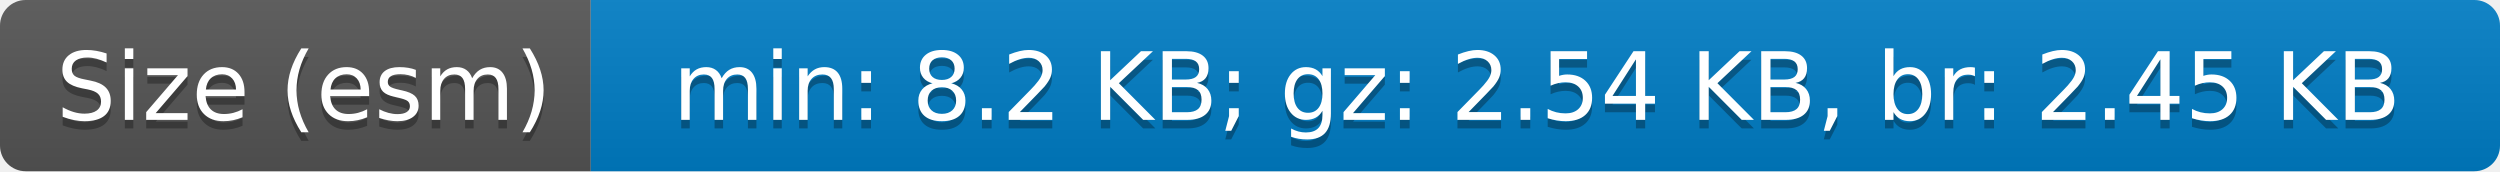
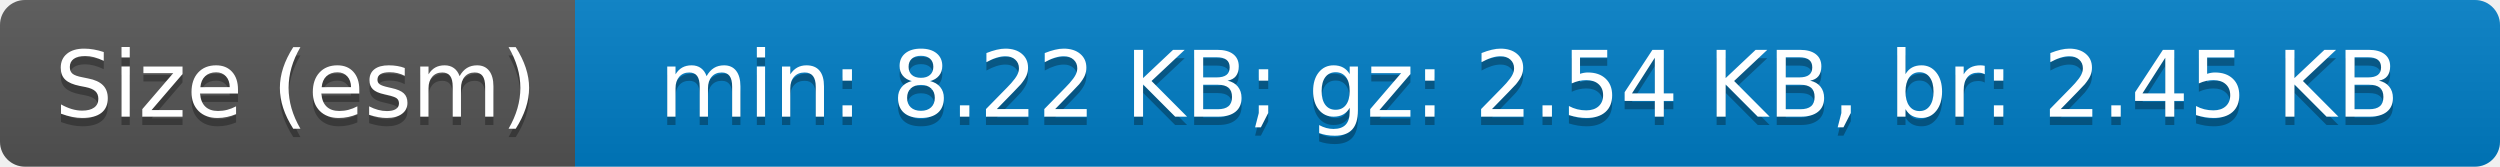
- <svg xmlns="http://www.w3.org/2000/svg" width="292" height="20" role="img" aria-label="Size (esm): min: 8.2 KB; gz: 2.54 KB, br: 2.45 KB">
+ <svg xmlns="http://www.w3.org/2000/svg" width="300" height="20" role="img" aria-label="Size (esm): min: 8.22 KB; gz: 2.54 KB, br: 2.45 KB">
  <linearGradient id="s" x2="0" y2="100%">
    <stop offset="0" stop-color="#bbb" stop-opacity=".1" />
    <stop offset="1" stop-opacity=".1" />
  </linearGradient>
  <clipPath id="r">
-     <rect width="292" height="20" rx="3" fill="#fff" />
+     <rect width="300" height="20" rx="3" fill="#fff" />
  </clipPath>
  <g clip-path="url(#r)">
    <rect width="69" height="20" fill="#555" />
-     <rect x="69" width="223" height="20" fill="#007ec6" />
-     <rect width="292" height="20" fill="url(#s)" />
+     <rect x="69" width="231" height="20" fill="#007ec6" />
+     <rect width="300" height="20" fill="url(#s)" />
  </g>
  <g fill="#fff" text-anchor="middle" font-family="Verdana,Geneva,DejaVu Sans,sans-serif" text-rendering="geometricPrecision" font-size="110">
    <text aria-hidden="true" x="355" y="150" fill="#010101" fill-opacity=".3" transform="scale(.1)" textLength="590">Size (esm)</text>
    <text x="355" y="140" transform="scale(.1)" fill="#fff" textLength="590">Size (esm)</text>
-     <text aria-hidden="true" x="1795" y="150" fill="#010101" fill-opacity=".3" transform="scale(.1)" textLength="2130">min: 8.2 KB; gz: 2.54 KB, br: 2.45 KB</text>
-     <text x="1795" y="140" transform="scale(.1)" fill="#fff" textLength="2130">min: 8.2 KB; gz: 2.54 KB, br: 2.45 KB</text>
+     <text aria-hidden="true" x="1835" y="150" fill="#010101" fill-opacity=".3" transform="scale(.1)" textLength="2210">min: 8.22 KB; gz: 2.54 KB, br: 2.45 KB</text>
+     <text x="1835" y="140" transform="scale(.1)" fill="#fff" textLength="2210">min: 8.22 KB; gz: 2.54 KB, br: 2.45 KB</text>
  </g>
</svg>
